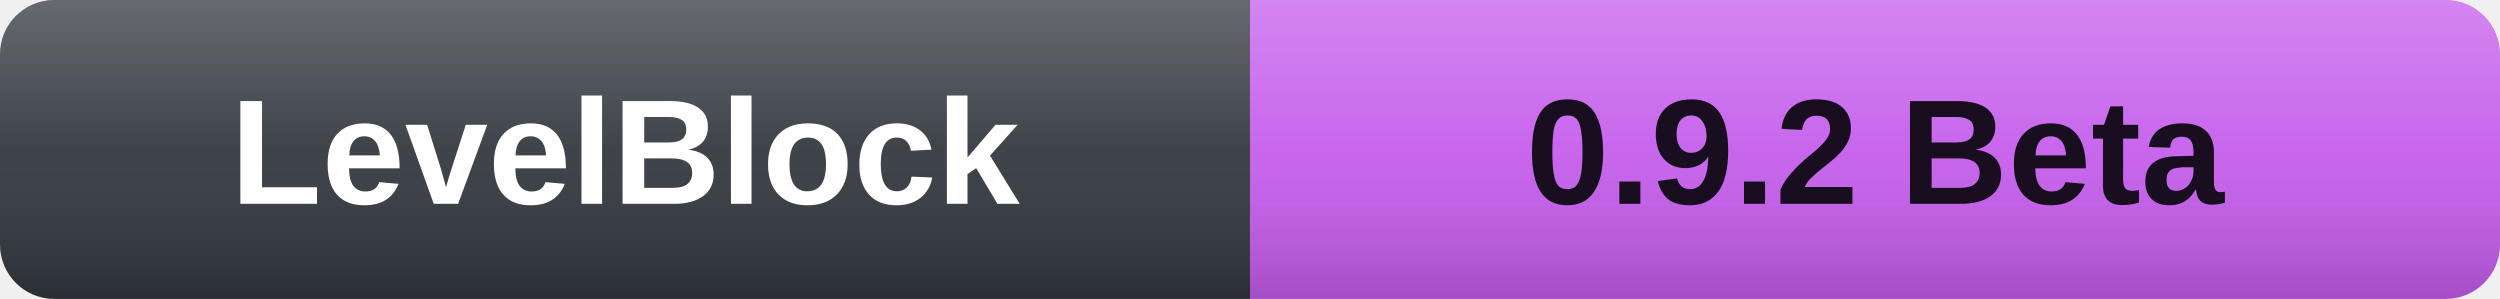
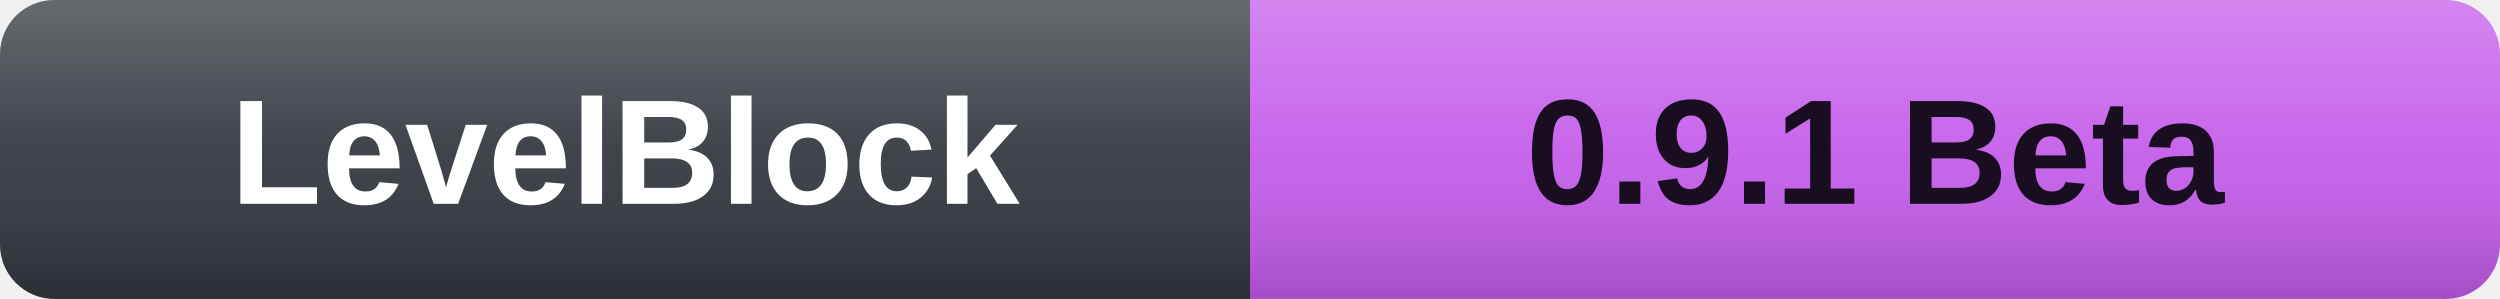
- <svg xmlns="http://www.w3.org/2000/svg" width="184" height="22" role="img" aria-label="LevelBlock: 0.9.2 Beta">
+ <svg xmlns="http://www.w3.org/2000/svg" width="184" height="22" role="img" aria-label="LevelBlock: 0.9.1 Beta">
  <defs>
    <linearGradient id="shine" x2="0" y2="100%">
      <stop offset="0" stop-color="#fff" stop-opacity=".26" />
      <stop offset=".5" stop-color="#fff" stop-opacity=".07" />
      <stop offset="1" stop-color="#000" stop-opacity=".16" />
    </linearGradient>
  </defs>
  <clipPath id="rounded">
    <rect width="184" height="22" rx="4" />
  </clipPath>
  <g clip-path="url(#rounded)">
    <rect width="92" height="22" fill="#30363D" />
    <rect x="92" width="92" height="22" fill="#C45BEB" />
    <rect width="184" height="22" fill="url(#shine)" />
  </g>
  <g font-family="Verdana,Arial,sans-serif" font-size="11" font-weight="bold" text-anchor="middle">
    <text x="46.0" y="15" fill="#fff">LevelBlock</text>
-     <text x="138.0" y="15" fill="#180E20">0.9.2 Beta</text>
+     <text x="138.0" y="15" fill="#180E20">0.9.1 Beta</text>
  </g>
</svg>
